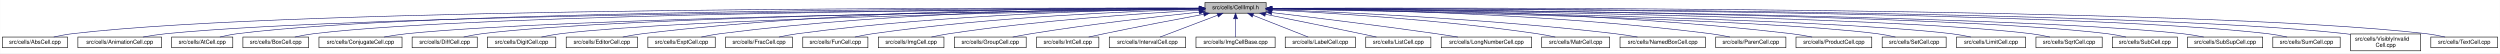
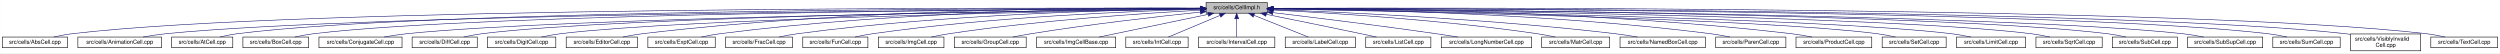
<svg xmlns="http://www.w3.org/2000/svg" xmlns:xlink="http://www.w3.org/1999/xlink" width="4454pt" height="95pt" viewBox="0.00 0.00 4453.50 95.00">
  <g id="graph0" class="graph" transform="scale(1 1) rotate(0) translate(4 91)">
    <polygon fill="white" stroke="transparent" points="-4,4 -4,-91 4449.5,-91 4449.5,4 -4,4" />
    <g id="node1" class="node">
      <g id="a_node1">
        <a xlink:title="Macros and types used only by cell implementations, not by cell users.">
-           <polygon fill="#bfbfbf" stroke="black" points="2142.5,-67.5 2142.5,-86.5 2251.5,-86.5 2251.5,-67.5 2142.5,-67.5" />
-           <text text-anchor="middle" x="2197" y="-74.5" font-family="Helvetica,sans-Serif" font-size="10.00">src/cells/CellImpl.h</text>
+           <polygon fill="#bfbfbf" stroke="black" points="2144.5,-67.5 2144.5,-86.5 2253.5,-86.5 2253.5,-67.5 2144.5,-67.5" />
+           <text text-anchor="middle" x="2199" y="-74.5" font-family="Helvetica,sans-Serif" font-size="10.00">src/cells/CellImpl.h</text>
        </a>
      </g>
    </g>
    <g id="node2" class="node">
      <g id="a_node2">
        <a xlink:href="AbsCell_8cpp.html" target="_top" xlink:title="This file defines the class AbsCell.">
          <polygon fill="white" stroke="black" points="0,-6 0,-25 116,-25 116,-6 0,-6" />
          <text text-anchor="middle" x="58" y="-13" font-family="Helvetica,sans-Serif" font-size="10.00">src/cells/AbsCell.cpp</text>
        </a>
      </g>
    </g>
    <g id="edge1" class="edge">
-       <path fill="none" stroke="midnightblue" d="M2132.18,-76.26C1826.57,-77.24 527.56,-78.49 125,-31 114.01,-29.7 102.16,-27.44 91.53,-25.07" />
-       <polygon fill="midnightblue" stroke="midnightblue" points="2132.22,-79.76 2142.21,-76.23 2132.2,-72.76 2132.22,-79.76" />
+       <path fill="none" stroke="midnightblue" d="M2134.12,-76.26C1828.21,-77.25 527.95,-78.53 125,-31 114.01,-29.7 102.16,-27.44 91.53,-25.07" />
+       <polygon fill="midnightblue" stroke="midnightblue" points="2134.17,-79.76 2144.16,-76.23 2134.15,-72.76 2134.17,-79.76" />
    </g>
    <g id="node3" class="node">
      <g id="a_node3">
        <a xlink:href="AnimationCell_8cpp.html" target="_top" xlink:title="This file defines the class AnimationCell.">
          <polygon fill="white" stroke="black" points="134.5,-6 134.5,-25 283.5,-25 283.5,-6 134.5,-6" />
          <text text-anchor="middle" x="209" y="-13" font-family="Helvetica,sans-Serif" font-size="10.00">src/cells/AnimationCell.cpp</text>
        </a>
      </g>
    </g>
    <g id="edge2" class="edge">
-       <path fill="none" stroke="midnightblue" d="M2131.88,-75.77C1841.21,-74.53 660.5,-67.34 292,-31 278.46,-29.67 263.81,-27.39 250.63,-25.03" />
-       <polygon fill="midnightblue" stroke="midnightblue" points="2132.23,-79.27 2142.24,-75.81 2132.26,-72.27 2132.23,-79.27" />
+       <path fill="none" stroke="midnightblue" d="M2133.81,-75.77C1842.83,-74.54 660.89,-67.37 292,-31 278.46,-29.67 263.81,-27.39 250.63,-25.03" />
+       <polygon fill="midnightblue" stroke="midnightblue" points="2134.17,-79.27 2144.19,-75.81 2134.2,-72.27 2134.17,-79.27" />
    </g>
    <g id="node4" class="node">
      <g id="a_node4">
        <a xlink:href="AtCell_8cpp.html" target="_top" xlink:title="This file defines the class AtCell.">
          <polygon fill="white" stroke="black" points="301.5,-6 301.5,-25 410.5,-25 410.5,-6 301.5,-6" />
          <text text-anchor="middle" x="356" y="-13" font-family="Helvetica,sans-Serif" font-size="10.00">src/cells/AtCell.cpp</text>
        </a>
      </g>
    </g>
    <g id="edge3" class="edge">
-       <path fill="none" stroke="midnightblue" d="M2132.12,-76.1C1853.86,-76.28 760.2,-74.14 419,-31 408.64,-29.69 397.5,-27.42 387.5,-25.06" />
-       <polygon fill="midnightblue" stroke="midnightblue" points="2132.44,-79.6 2142.44,-76.1 2132.44,-72.6 2132.44,-79.6" />
+       <path fill="none" stroke="midnightblue" d="M2134.04,-76.11C1855.48,-76.29 760.59,-74.18 419,-31 408.64,-29.69 397.5,-27.42 387.5,-25.06" />
+       <polygon fill="midnightblue" stroke="midnightblue" points="2134.38,-79.6 2144.38,-76.1 2134.38,-72.6 2134.38,-79.6" />
    </g>
    <g id="node5" class="node">
      <g id="a_node5">
        <a xlink:href="BoxCell_8cpp.html" target="_top" xlink:title="This file defines the class BoxCell.">
          <polygon fill="white" stroke="black" points="428.5,-6 428.5,-25 545.5,-25 545.5,-6 428.5,-6" />
          <text text-anchor="middle" x="487" y="-13" font-family="Helvetica,sans-Serif" font-size="10.00">src/cells/BoxCell.cpp</text>
        </a>
      </g>
    </g>
    <g id="edge4" class="edge">
-       <path fill="none" stroke="midnightblue" d="M2131.92,-75.8C1866.92,-74.76 868.32,-68.38 555,-31 543.85,-29.67 531.83,-27.39 521.04,-25.03" />
-       <polygon fill="midnightblue" stroke="midnightblue" points="2132.13,-79.3 2142.15,-75.84 2132.16,-72.3 2132.13,-79.3" />
+       <path fill="none" stroke="midnightblue" d="M2134.28,-75.81C1869.63,-74.78 868.87,-68.44 555,-31 543.85,-29.67 531.83,-27.39 521.04,-25.03" />
+       <polygon fill="midnightblue" stroke="midnightblue" points="2134.48,-79.31 2144.49,-75.85 2134.51,-72.31 2134.48,-79.31" />
    </g>
    <g id="node6" class="node">
      <g id="a_node6">
        <a xlink:href="ConjugateCell_8cpp.html" target="_top" xlink:title="This file defines the class ConjugateCell.">
          <polygon fill="white" stroke="black" points="564,-6 564,-25 712,-25 712,-6 564,-6" />
          <text text-anchor="middle" x="638" y="-13" font-family="Helvetica,sans-Serif" font-size="10.00">src/cells/ConjugateCell.cpp</text>
        </a>
      </g>
    </g>
    <g id="edge5" class="edge">
-       <path fill="none" stroke="midnightblue" d="M2132.1,-75.25C1884.72,-72.21 1000.72,-59.55 721,-31 707.61,-29.63 693.13,-27.38 680.06,-25.05" />
-       <polygon fill="midnightblue" stroke="midnightblue" points="2132.32,-78.76 2142.37,-75.38 2132.41,-71.76 2132.32,-78.76" />
+       <path fill="none" stroke="midnightblue" d="M2134.02,-75.25C1886.3,-72.22 1001.1,-59.58 721,-31 707.61,-29.63 693.13,-27.38 680.06,-25.05" />
+       <polygon fill="midnightblue" stroke="midnightblue" points="2134.25,-78.76 2144.29,-75.38 2134.33,-71.76 2134.25,-78.76" />
    </g>
    <g id="node7" class="node">
      <g id="a_node7">
        <a xlink:href="DiffCell_8cpp.html" target="_top" xlink:title="This file defines the class DiffCell.">
          <polygon fill="white" stroke="black" points="730,-6 730,-25 846,-25 846,-6 730,-6" />
          <text text-anchor="middle" x="788" y="-13" font-family="Helvetica,sans-Serif" font-size="10.00">src/cells/DiffCell.cpp</text>
        </a>
      </g>
    </g>
    <g id="edge6" class="edge">
-       <path fill="none" stroke="midnightblue" d="M2132.2,-75.37C1899.5,-72.86 1106.61,-62.19 855,-31 844.13,-29.65 832.42,-27.4 821.88,-25.07" />
-       <polygon fill="midnightblue" stroke="midnightblue" points="2132.16,-78.87 2142.2,-75.48 2132.24,-71.87 2132.16,-78.87" />
+       <path fill="none" stroke="midnightblue" d="M2134.15,-75.37C1901.17,-72.88 1107,-62.23 855,-31 844.13,-29.65 832.42,-27.4 821.88,-25.07" />
+       <polygon fill="midnightblue" stroke="midnightblue" points="2134.45,-78.88 2144.49,-75.48 2134.53,-71.88 2134.45,-78.88" />
    </g>
    <g id="node8" class="node">
      <g id="a_node8">
        <a xlink:href="DigitCell_8cpp.html" target="_top" xlink:title="This file defines the class DigitCell.">
          <polygon fill="white" stroke="black" points="864,-6 864,-25 986,-25 986,-6 864,-6" />
          <text text-anchor="middle" x="925" y="-13" font-family="Helvetica,sans-Serif" font-size="10.00">src/cells/DigitCell.cpp</text>
        </a>
      </g>
    </g>
    <g id="edge7" class="edge">
-       <path fill="none" stroke="midnightblue" d="M2132.21,-75C1915.66,-71.44 1218.09,-58.09 995,-31 983.67,-29.62 971.44,-27.36 960.42,-25.03" />
-       <polygon fill="midnightblue" stroke="midnightblue" points="2132.4,-78.5 2142.46,-75.17 2132.52,-71.5 2132.4,-78.5" />
+       <path fill="none" stroke="midnightblue" d="M2134.1,-75C1917.19,-71.45 1218.46,-58.13 995,-31 983.67,-29.62 971.44,-27.36 960.42,-25.03" />
+       <polygon fill="midnightblue" stroke="midnightblue" points="2134.31,-78.51 2144.37,-75.17 2134.43,-71.51 2134.31,-78.51" />
    </g>
    <g id="node9" class="node">
      <g id="a_node9">
        <a xlink:href="EditorCell_8cpp.html" target="_top" xlink:title="This file defines the class EditorCell.">
          <polygon fill="white" stroke="black" points="1004.5,-6 1004.5,-25 1131.5,-25 1131.5,-6 1004.5,-6" />
          <text text-anchor="middle" x="1068" y="-13" font-family="Helvetica,sans-Serif" font-size="10.00">src/cells/EditorCell.cpp</text>
        </a>
      </g>
    </g>
    <g id="edge8" class="edge">
-       <path fill="none" stroke="midnightblue" d="M2132.34,-76.69C1966.79,-77.7 1514.42,-75.77 1141,-31 1129.33,-29.6 1116.73,-27.36 1105.34,-25.06" />
-       <polygon fill="midnightblue" stroke="midnightblue" points="2132.38,-80.19 2142.35,-76.62 2132.33,-73.19 2132.38,-80.19" />
+       <path fill="none" stroke="midnightblue" d="M2134.21,-76.69C1968.36,-77.73 1515.13,-75.84 1141,-31 1129.33,-29.6 1116.73,-27.36 1105.34,-25.06" />
+       <polygon fill="midnightblue" stroke="midnightblue" points="2134.28,-80.19 2144.25,-76.63 2134.23,-73.19 2134.28,-80.19" />
    </g>
    <g id="node10" class="node">
      <g id="a_node10">
        <a xlink:href="ExptCell_8cpp.html" target="_top" xlink:title="This file defines the class ExptCell.">
          <polygon fill="white" stroke="black" points="1150,-6 1150,-25 1270,-25 1270,-6 1150,-6" />
          <text text-anchor="middle" x="1210" y="-13" font-family="Helvetica,sans-Serif" font-size="10.00">src/cells/ExptCell.cpp</text>
        </a>
      </g>
    </g>
    <g id="edge9" class="edge">
-       <path fill="none" stroke="midnightblue" d="M2131.97,-76.33C1981.33,-76.34 1596.99,-71.94 1279,-31 1267.95,-29.58 1256.04,-27.33 1245.27,-25.03" />
-       <polygon fill="midnightblue" stroke="midnightblue" points="2132.42,-79.83 2142.41,-76.33 2132.41,-72.83 2132.42,-79.83" />
+       <path fill="none" stroke="midnightblue" d="M2134.29,-76.34C1983.63,-76.38 1598,-72.06 1279,-31 1267.95,-29.58 1256.04,-27.33 1245.27,-25.03" />
+       <polygon fill="midnightblue" stroke="midnightblue" points="2134.3,-79.84 2144.29,-76.33 2134.29,-72.84 2134.3,-79.84" />
    </g>
    <g id="node11" class="node">
      <g id="a_node11">
        <a xlink:href="FracCell_8cpp.html" target="_top" xlink:title="This file defines the class FracCell.">
          <polygon fill="white" stroke="black" points="1288.5,-6 1288.5,-25 1407.5,-25 1407.5,-6 1288.5,-6" />
          <text text-anchor="middle" x="1348" y="-13" font-family="Helvetica,sans-Serif" font-size="10.00">src/cells/FracCell.cpp</text>
        </a>
      </g>
    </g>
    <g id="edge10" class="edge">
-       <path fill="none" stroke="midnightblue" d="M2132.26,-75.53C1998.21,-73.84 1680.72,-66.12 1417,-31 1406.08,-29.55 1394.31,-27.32 1383.64,-25.05" />
-       <polygon fill="midnightblue" stroke="midnightblue" points="2132.32,-79.03 2142.36,-75.65 2132.4,-72.03 2132.32,-79.03" />
+       <path fill="none" stroke="midnightblue" d="M2134.09,-75.54C1999.7,-73.87 1681.4,-66.19 1417,-31 1406.08,-29.55 1394.31,-27.32 1383.64,-25.05" />
+       <polygon fill="midnightblue" stroke="midnightblue" points="2134.18,-79.04 2144.22,-75.66 2134.26,-72.04 2134.18,-79.04" />
    </g>
    <g id="node12" class="node">
      <g id="a_node12">
        <a xlink:href="FunCell_8cpp.html" target="_top" xlink:title="This file defines the class FunCell.">
          <polygon fill="white" stroke="black" points="1426,-6 1426,-25 1542,-25 1542,-6 1426,-6" />
          <text text-anchor="middle" x="1484" y="-13" font-family="Helvetica,sans-Serif" font-size="10.00">src/cells/FunCell.cpp</text>
        </a>
      </g>
    </g>
    <g id="edge11" class="edge">
-       <path fill="none" stroke="midnightblue" d="M2132.08,-74.56C2015.28,-71.28 1762.22,-61.05 1551,-31 1540.51,-29.51 1529.22,-27.3 1518.95,-25.06" />
-       <polygon fill="midnightblue" stroke="midnightblue" points="2132.18,-78.06 2142.27,-74.84 2132.37,-71.06 2132.18,-78.06" />
+       <path fill="none" stroke="midnightblue" d="M2133.87,-74.57C2016.72,-71.32 1762.88,-61.12 1551,-31 1540.51,-29.51 1529.22,-27.3 1518.95,-25.06" />
+       <polygon fill="midnightblue" stroke="midnightblue" points="2134.01,-78.08 2144.1,-74.85 2134.2,-71.08 2134.01,-78.08" />
    </g>
    <g id="node13" class="node">
      <g id="a_node13">
        <a xlink:href="ImgCell_8cpp.html" target="_top" xlink:title="This file defines the class ImgCell.">
          <polygon fill="white" stroke="black" points="1560.5,-6 1560.5,-25 1677.5,-25 1677.5,-6 1560.5,-6" />
          <text text-anchor="middle" x="1619" y="-13" font-family="Helvetica,sans-Serif" font-size="10.00">src/cells/ImgCell.cpp</text>
        </a>
      </g>
    </g>
    <g id="edge12" class="edge">
-       <path fill="none" stroke="midnightblue" d="M2132.15,-72.82C2034.98,-67.48 1846.02,-54.88 1687,-31 1676.61,-29.44 1665.43,-27.27 1655.2,-25.08" />
-       <polygon fill="midnightblue" stroke="midnightblue" points="2132.22,-76.33 2142.4,-73.37 2132.6,-69.34 2132.22,-76.33" />
+       <path fill="none" stroke="midnightblue" d="M2134.19,-72.85C2036.72,-67.54 1846.8,-54.97 1687,-31 1676.5,-29.42 1665.18,-27.22 1654.85,-25" />
+       <polygon fill="midnightblue" stroke="midnightblue" points="2134.01,-76.35 2144.18,-73.39 2134.38,-69.36 2134.01,-76.35" />
    </g>
    <g id="node14" class="node">
      <g id="a_node14">
        <a xlink:href="GroupCell_8cpp.html" target="_top" xlink:title="This file defines the class GroupCell.">
          <polygon fill="white" stroke="black" points="1696,-6 1696,-25 1824,-25 1824,-6 1696,-6" />
          <text text-anchor="middle" x="1760" y="-13" font-family="Helvetica,sans-Serif" font-size="10.00">src/cells/GroupCell.cpp</text>
        </a>
      </g>
    </g>
    <g id="edge13" class="edge">
-       <path fill="none" stroke="midnightblue" d="M2132.29,-69.44C2059.35,-61.72 1937.32,-47.79 1833,-31 1822.28,-29.28 1810.74,-27.12 1800.07,-25.01" />
-       <polygon fill="midnightblue" stroke="midnightblue" points="2131.94,-72.93 2142.25,-70.49 2132.67,-65.96 2131.94,-72.93" />
+       <path fill="none" stroke="midnightblue" d="M2134.25,-69.5C2060.94,-61.8 1938.05,-47.87 1833,-31 1822.28,-29.28 1810.74,-27.13 1800.07,-25.01" />
+       <polygon fill="midnightblue" stroke="midnightblue" points="2133.95,-72.99 2144.26,-70.54 2134.67,-66.02 2133.95,-72.99" />
    </g>
    <g id="node15" class="node">
      <g id="a_node15">
-         <a xlink:href="IntCell_8cpp.html" target="_top" xlink:title="This file defines the class IntCell.">
-           <polygon fill="white" stroke="black" points="1842.5,-6 1842.5,-25 1953.5,-25 1953.5,-6 1842.5,-6" />
-           <text text-anchor="middle" x="1898" y="-13" font-family="Helvetica,sans-Serif" font-size="10.00">src/cells/IntCell.cpp</text>
+         <a xlink:href="ImgCellBase_8cpp.html" target="_top" xlink:title="This file defines the class ImgCellBase.">
+           <polygon fill="white" stroke="black" points="1842.5,-6 1842.5,-25 1983.5,-25 1983.5,-6 1842.5,-6" />
+           <text text-anchor="middle" x="1913" y="-13" font-family="Helvetica,sans-Serif" font-size="10.00">src/cells/ImgCellBase.cpp</text>
        </a>
      </g>
    </g>
    <g id="edge14" class="edge">
-       <path fill="none" stroke="midnightblue" d="M2140.22,-65.57C2092.78,-56.73 2023.38,-43.54 1963,-31 1954.06,-29.14 1944.44,-27.05 1935.42,-25.05" />
-       <polygon fill="midnightblue" stroke="midnightblue" points="2139.83,-69.05 2150.3,-67.44 2141.11,-62.17 2139.83,-69.05" />
+       <path fill="none" stroke="midnightblue" d="M2148.06,-65.4C2092.61,-53.87 2005.05,-35.65 1953.9,-25.01" />
+       <polygon fill="midnightblue" stroke="midnightblue" points="2147.52,-68.86 2158.02,-67.48 2148.95,-62.01 2147.52,-68.86" />
    </g>
    <g id="node16" class="node">
      <g id="a_node16">
-         <a xlink:href="IntervalCell_8cpp.html" target="_top" xlink:title="This file defines the class IntervalCell.">
-           <polygon fill="white" stroke="black" points="1972,-6 1972,-25 2108,-25 2108,-6 1972,-6" />
-           <text text-anchor="middle" x="2040" y="-13" font-family="Helvetica,sans-Serif" font-size="10.00">src/cells/IntervalCell.cpp</text>
+         <a xlink:href="IntCell_8cpp.html" target="_top" xlink:title="This file defines the class IntCell.">
+           <polygon fill="white" stroke="black" points="2001.5,-6 2001.5,-25 2112.5,-25 2112.5,-6 2001.5,-6" />
+           <text text-anchor="middle" x="2057" y="-13" font-family="Helvetica,sans-Serif" font-size="10.00">src/cells/IntCell.cpp</text>
        </a>
      </g>
    </g>
    <g id="edge15" class="edge">
-       <path fill="none" stroke="midnightblue" d="M2164.76,-63.78C2134.25,-52.22 2089.25,-35.16 2062.45,-25.01" />
-       <polygon fill="midnightblue" stroke="midnightblue" points="2163.91,-67.2 2174.51,-67.48 2166.4,-60.66 2163.91,-67.2" />
+       <path fill="none" stroke="midnightblue" d="M2169.12,-63.48C2141.54,-51.92 2101.33,-35.08 2077.31,-25.01" />
+       <polygon fill="midnightblue" stroke="midnightblue" points="2168.08,-66.84 2178.65,-67.48 2170.78,-60.38 2168.08,-66.84" />
    </g>
    <g id="node17" class="node">
      <g id="a_node17">
-         <a xlink:href="ImgCellBase_8cpp.html" target="_top" xlink:title="This file defines the class ImgCellBase.">
-           <polygon fill="white" stroke="black" points="2126.5,-6 2126.5,-25 2267.5,-25 2267.5,-6 2126.5,-6" />
-           <text text-anchor="middle" x="2197" y="-13" font-family="Helvetica,sans-Serif" font-size="10.00">src/cells/ImgCellBase.cpp</text>
+         <a xlink:href="IntervalCell_8cpp.html" target="_top" xlink:title="This file defines the class IntervalCell.">
+           <polygon fill="white" stroke="black" points="2131,-6 2131,-25 2267,-25 2267,-6 2131,-6" />
+           <text text-anchor="middle" x="2199" y="-13" font-family="Helvetica,sans-Serif" font-size="10.00">src/cells/IntervalCell.cpp</text>
        </a>
      </g>
    </g>
    <g id="edge16" class="edge">
-       <path fill="none" stroke="midnightblue" d="M2197,-57.32C2197,-46.5 2197,-33.4 2197,-25.01" />
-       <polygon fill="midnightblue" stroke="midnightblue" points="2193.5,-57.48 2197,-67.48 2200.5,-57.48 2193.5,-57.48" />
+       <path fill="none" stroke="midnightblue" d="M2199,-57.32C2199,-46.5 2199,-33.4 2199,-25.01" />
+       <polygon fill="midnightblue" stroke="midnightblue" points="2195.5,-57.48 2199,-67.48 2202.5,-57.48 2195.5,-57.48" />
    </g>
    <g id="node18" class="node">
      <g id="a_node18">
        <a xlink:href="LabelCell_8cpp.html" target="_top" xlink:title="This file defines the class LabelCell.">
          <polygon fill="white" stroke="black" points="2285.5,-6 2285.5,-25 2410.5,-25 2410.5,-6 2285.5,-6" />
          <text text-anchor="middle" x="2348" y="-13" font-family="Helvetica,sans-Serif" font-size="10.00">src/cells/LabelCell.cpp</text>
        </a>
      </g>
    </g>
    <g id="edge17" class="edge">
-       <path fill="none" stroke="midnightblue" d="M2228.01,-63.78C2257.35,-52.22 2300.63,-35.16 2326.41,-25.01" />
-       <polygon fill="midnightblue" stroke="midnightblue" points="2226.66,-60.55 2218.63,-67.48 2229.22,-67.07 2226.66,-60.55" />
+       <path fill="none" stroke="midnightblue" d="M2229.97,-63.63C2258.92,-52.07 2301.37,-35.12 2326.69,-25.01" />
+       <polygon fill="midnightblue" stroke="midnightblue" points="2228.34,-60.52 2220.35,-67.48 2230.93,-67.02 2228.34,-60.52" />
    </g>
    <g id="node19" class="node">
      <g id="a_node19">
        <a xlink:href="ListCell_8cpp.html" target="_top" xlink:title="This file defines the class ListCell.">
          <polygon fill="white" stroke="black" points="2429,-6 2429,-25 2545,-25 2545,-6 2429,-6" />
          <text text-anchor="middle" x="2487" y="-13" font-family="Helvetica,sans-Serif" font-size="10.00">src/cells/ListCell.cpp</text>
        </a>
      </g>
    </g>
    <g id="edge18" class="edge">
-       <path fill="none" stroke="midnightblue" d="M2250.08,-65.51C2295.29,-56.52 2361.95,-43.14 2420,-31 2429.09,-29.1 2438.86,-27.01 2448.05,-25.03" />
-       <polygon fill="midnightblue" stroke="midnightblue" points="2249.33,-62.09 2240.2,-67.47 2250.69,-68.95 2249.33,-62.09" />
+       <path fill="none" stroke="midnightblue" d="M2251.88,-65.42C2296.68,-56.42 2362.59,-43.06 2420,-31 2429.08,-29.09 2438.85,-27 2448.05,-25.01" />
+       <polygon fill="midnightblue" stroke="midnightblue" points="2250.93,-62.04 2241.81,-67.44 2252.31,-68.91 2250.93,-62.04" />
    </g>
    <g id="node20" class="node">
      <g id="a_node20">
        <a xlink:href="LongNumberCell_8cpp.html" target="_top" xlink:title="This file defines the class LongNumberCell.">
          <polygon fill="white" stroke="black" points="2563.5,-6 2563.5,-25 2724.5,-25 2724.5,-6 2563.5,-6" />
          <text text-anchor="middle" x="2644" y="-13" font-family="Helvetica,sans-Serif" font-size="10.00">src/cells/LongNumberCell.cpp</text>
        </a>
      </g>
    </g>
    <g id="edge19" class="edge">
-       <path fill="none" stroke="midnightblue" d="M2261.72,-68.52C2333.32,-60.09 2452.04,-45.64 2554,-31 2566.69,-29.18 2580.36,-27.06 2593.12,-25.01" />
-       <polygon fill="midnightblue" stroke="midnightblue" points="2261.04,-65.08 2251.51,-69.72 2261.85,-72.03 2261.04,-65.08" />
+       <path fill="none" stroke="midnightblue" d="M2263.67,-68.47C2334.89,-60.01 2452.75,-45.57 2554,-31 2566.69,-29.17 2580.36,-27.05 2593.12,-25" />
+       <polygon fill="midnightblue" stroke="midnightblue" points="2263.03,-65.02 2253.51,-69.67 2263.85,-71.97 2263.03,-65.02" />
    </g>
    <g id="node21" class="node">
      <g id="a_node21">
        <a xlink:href="MatrCell_8cpp.html" target="_top" xlink:title="This file defines the class MatrCell.">
          <polygon fill="white" stroke="black" points="2742.5,-6 2742.5,-25 2863.5,-25 2863.5,-6 2742.5,-6" />
          <text text-anchor="middle" x="2803" y="-13" font-family="Helvetica,sans-Serif" font-size="10.00">src/cells/MatrCell.cpp</text>
        </a>
      </g>
    </g>
    <g id="edge20" class="edge">
-       <path fill="none" stroke="midnightblue" d="M2261.83,-73.16C2363.05,-68.13 2564.63,-55.8 2734,-31 2744.66,-29.44 2756.14,-27.24 2766.62,-25.02" />
-       <polygon fill="midnightblue" stroke="midnightblue" points="2261.57,-69.66 2251.76,-73.65 2261.92,-76.66 2261.57,-69.66" />
+       <path fill="none" stroke="midnightblue" d="M2263.58,-73.14C2364.44,-68.1 2565.26,-55.73 2734,-31 2744.66,-29.44 2756.14,-27.24 2766.62,-25.02" />
+       <polygon fill="midnightblue" stroke="midnightblue" points="2263.37,-69.65 2253.55,-73.63 2263.71,-76.64 2263.37,-69.65" />
    </g>
    <g id="node22" class="node">
      <g id="a_node22">
        <a xlink:href="NamedBoxCell_8cpp.html" target="_top" xlink:title="This file defines the class NamedBoxCell.">
          <polygon fill="white" stroke="black" points="2882,-6 2882,-25 3034,-25 3034,-6 2882,-6" />
          <text text-anchor="middle" x="2958" y="-13" font-family="Helvetica,sans-Serif" font-size="10.00">src/cells/NamedBoxCell.cpp</text>
        </a>
      </g>
    </g>
    <g id="edge21" class="edge">
-       <path fill="none" stroke="midnightblue" d="M2261.66,-73.9C2382.23,-69.5 2649.41,-57.44 2873,-31 2886.08,-29.45 2900.21,-27.26 2913.13,-25.04" />
-       <polygon fill="midnightblue" stroke="midnightblue" points="2261.37,-70.41 2251.5,-74.27 2261.62,-77.41 2261.37,-70.41" />
+       <path fill="none" stroke="midnightblue" d="M2263.93,-73.87C2384.36,-69.44 2650.35,-57.35 2873,-31 2886.08,-29.45 2900.21,-27.25 2913.13,-25.04" />
+       <polygon fill="midnightblue" stroke="midnightblue" points="2263.64,-70.38 2253.78,-74.24 2263.9,-77.38 2263.64,-70.38" />
    </g>
    <g id="node23" class="node">
      <g id="a_node23">
        <a xlink:href="ParenCell_8cpp.html" target="_top" xlink:title="This file defines the class ParenCell.">
          <polygon fill="white" stroke="black" points="3052.5,-6 3052.5,-25 3177.5,-25 3177.5,-6 3052.5,-6" />
          <text text-anchor="middle" x="3115" y="-13" font-family="Helvetica,sans-Serif" font-size="10.00">src/cells/ParenCell.cpp</text>
        </a>
      </g>
    </g>
    <g id="edge22" class="edge">
-       <path fill="none" stroke="midnightblue" d="M2261.96,-75.76C2404.13,-74.53 2753.31,-67.68 3043,-31 3054.38,-29.56 3066.66,-27.34 3077.8,-25.07" />
-       <polygon fill="midnightblue" stroke="midnightblue" points="2261.65,-72.26 2251.68,-75.84 2261.71,-79.26 2261.65,-72.26" />
+       <path fill="none" stroke="midnightblue" d="M2263.81,-75.75C2405.64,-74.5 2753.99,-67.61 3043,-31 3054.38,-29.56 3066.66,-27.34 3077.8,-25.06" />
+       <polygon fill="midnightblue" stroke="midnightblue" points="2263.52,-72.25 2253.55,-75.83 2263.58,-79.25 2263.52,-72.25" />
    </g>
    <g id="node24" class="node">
      <g id="a_node24">
        <a xlink:href="ProductCell_8cpp.html" target="_top" xlink:title="This file defines the class ProductCell.">
          <polygon fill="white" stroke="black" points="3195.5,-6 3195.5,-25 3330.5,-25 3330.5,-6 3195.5,-6" />
          <text text-anchor="middle" x="3263" y="-13" font-family="Helvetica,sans-Serif" font-size="10.00">src/cells/ProductCell.cpp</text>
        </a>
      </g>
    </g>
    <g id="edge23" class="edge">
-       <path fill="none" stroke="midnightblue" d="M2261.74,-76.25C2420.18,-76.18 2839.84,-71.79 3187,-31 3199.14,-29.57 3212.25,-27.33 3224.11,-25.03" />
-       <polygon fill="midnightblue" stroke="midnightblue" points="2261.69,-72.75 2251.69,-76.25 2261.69,-79.75 2261.69,-72.75" />
+       <path fill="none" stroke="midnightblue" d="M2263.61,-76.25C2421.73,-76.15 2840.54,-71.73 3187,-31 3199.14,-29.57 3212.25,-27.33 3224.11,-25.03" />
+       <polygon fill="midnightblue" stroke="midnightblue" points="2263.58,-72.75 2253.58,-76.25 2263.58,-79.75 2263.58,-72.75" />
    </g>
    <g id="node25" class="node">
      <g id="a_node25">
        <a xlink:href="SetCell_8cpp.html" target="_top" xlink:title="This file defines the class SetCell.">
          <polygon fill="white" stroke="black" points="3349,-6 3349,-25 3463,-25 3463,-6 3349,-6" />
          <text text-anchor="middle" x="3406" y="-13" font-family="Helvetica,sans-Serif" font-size="10.00">src/cells/SetCell.cpp</text>
        </a>
      </g>
    </g>
    <g id="edge24" class="edge">
-       <path fill="none" stroke="midnightblue" d="M2261.79,-74.96C2471.3,-71.35 3129.11,-58.1 3340,-31 3350.71,-29.62 3362.24,-27.36 3372.63,-25.03" />
-       <polygon fill="midnightblue" stroke="midnightblue" points="2261.5,-71.46 2251.56,-75.13 2261.62,-78.46 2261.5,-71.46" />
+       <path fill="none" stroke="midnightblue" d="M2264.03,-74.95C2473.57,-71.32 3129.6,-58.05 3340,-31 3350.7,-29.62 3362.24,-27.36 3372.63,-25.03" />
+       <polygon fill="midnightblue" stroke="midnightblue" points="2263.75,-71.45 2253.81,-75.12 2263.87,-78.45 2263.75,-71.45" />
    </g>
    <g id="node26" class="node">
      <g id="a_node26">
        <a xlink:href="LimitCell_8cpp.html" target="_top" xlink:title="This file defines the class LimitCell.">
          <polygon fill="white" stroke="black" points="3481.5,-6 3481.5,-25 3604.5,-25 3604.5,-6 3481.5,-6" />
          <text text-anchor="middle" x="3543" y="-13" font-family="Helvetica,sans-Serif" font-size="10.00">src/cells/LimitCell.cpp</text>
        </a>
      </g>
    </g>
    <g id="edge25" class="edge">
-       <path fill="none" stroke="midnightblue" d="M2261.88,-75.14C2487.05,-71.92 3233.98,-59.31 3472,-31 3483.49,-29.63 3495.9,-27.38 3507.07,-25.05" />
-       <polygon fill="midnightblue" stroke="midnightblue" points="2261.51,-71.64 2251.56,-75.28 2261.61,-78.64 2261.51,-71.64" />
+       <path fill="none" stroke="midnightblue" d="M2264.16,-75.13C2489.44,-71.89 3234.49,-59.25 3472,-31 3483.49,-29.63 3495.9,-27.38 3507.07,-25.04" />
+       <polygon fill="midnightblue" stroke="midnightblue" points="2263.78,-71.63 2253.83,-75.28 2263.88,-78.63 2263.78,-71.63" />
    </g>
    <g id="node27" class="node">
      <g id="a_node27">
        <a xlink:href="SqrtCell_8cpp.html" target="_top" xlink:title="This file defines the class SqrtCell.">
          <polygon fill="white" stroke="black" points="3623,-6 3623,-25 3741,-25 3741,-6 3623,-6" />
          <text text-anchor="middle" x="3682" y="-13" font-family="Helvetica,sans-Serif" font-size="10.00">src/cells/SqrtCell.cpp</text>
        </a>
      </g>
    </g>
    <g id="edge26" class="edge">
-       <path fill="none" stroke="midnightblue" d="M2261.76,-75.48C2502.68,-73.29 3346.93,-63.45 3614,-31 3625.14,-29.65 3637.17,-27.36 3647.96,-25" />
-       <polygon fill="midnightblue" stroke="midnightblue" points="2261.73,-71.98 2251.76,-75.57 2261.79,-78.98 2261.73,-71.98" />
+       <path fill="none" stroke="midnightblue" d="M2264.03,-75.47C2505.08,-73.27 3347.44,-63.4 3614,-31 3625.14,-29.65 3637.17,-27.36 3647.96,-25" />
+       <polygon fill="midnightblue" stroke="midnightblue" points="2263.65,-71.97 2253.68,-75.56 2263.71,-78.97 2263.65,-71.97" />
    </g>
    <g id="node28" class="node">
      <g id="a_node28">
        <a xlink:href="SubCell_8cpp.html" target="_top" xlink:title="This file defines the class SubCell.">
          <polygon fill="white" stroke="black" points="3759,-6 3759,-25 3875,-25 3875,-6 3759,-6" />
          <text text-anchor="middle" x="3817" y="-13" font-family="Helvetica,sans-Serif" font-size="10.00">src/cells/SubCell.cpp</text>
        </a>
      </g>
    </g>
    <g id="edge27" class="edge">
-       <path fill="none" stroke="midnightblue" d="M2261.9,-75.71C2517.5,-74.33 3455.04,-66.88 3750,-31 3760.99,-29.66 3772.83,-27.38 3783.47,-25.02" />
-       <polygon fill="midnightblue" stroke="midnightblue" points="2261.65,-72.21 2251.67,-75.77 2261.69,-79.21 2261.65,-72.21" />
+       <path fill="none" stroke="midnightblue" d="M2263.82,-75.71C2519.09,-74.32 3455.42,-66.84 3750,-31 3760.99,-29.66 3772.83,-27.38 3783.47,-25.02" />
+       <polygon fill="midnightblue" stroke="midnightblue" points="2263.58,-72.21 2253.6,-75.76 2263.62,-79.21 2263.58,-72.21" />
    </g>
    <g id="node29" class="node">
      <g id="a_node29">
        <a xlink:href="SubSupCell_8cpp.html" target="_top" xlink:title="This file defines the class SubSupCell.">
          <polygon fill="white" stroke="black" points="3893,-6 3893,-25 4027,-25 4027,-6 3893,-6" />
          <text text-anchor="middle" x="3960" y="-13" font-family="Helvetica,sans-Serif" font-size="10.00">src/cells/SubSupCell.cpp</text>
        </a>
      </g>
    </g>
    <g id="edge28" class="edge">
-       <path fill="none" stroke="midnightblue" d="M2262.03,-75.67C2531.44,-74.1 3560.98,-65.89 3884,-31 3896.42,-29.66 3909.85,-27.38 3921.91,-25.02" />
-       <polygon fill="midnightblue" stroke="midnightblue" points="2261.62,-72.18 2251.64,-75.73 2261.66,-79.18 2261.62,-72.18" />
+       <path fill="none" stroke="midnightblue" d="M2263.95,-75.67C2533.05,-74.09 3561.36,-65.85 3884,-31 3896.42,-29.66 3909.85,-27.38 3921.91,-25.02" />
+       <polygon fill="midnightblue" stroke="midnightblue" points="2263.56,-72.17 2253.58,-75.73 2263.6,-79.17 2263.56,-72.17" />
    </g>
    <g id="node30" class="node">
      <g id="a_node30">
        <a xlink:href="SumCell_8cpp.html" target="_top" xlink:title="This file defines the class SumCell.">
          <polygon fill="white" stroke="black" points="4045,-6 4045,-25 4165,-25 4165,-6 4045,-6" />
          <text text-anchor="middle" x="4105" y="-13" font-family="Helvetica,sans-Serif" font-size="10.00">src/cells/SumCell.cpp</text>
        </a>
      </g>
    </g>
    <g id="edge29" class="edge">
-       <path fill="none" stroke="midnightblue" d="M2261.77,-76C2545.66,-75.77 3681.71,-72.21 4036,-31 4047.31,-29.68 4059.51,-27.41 4070.46,-25.05" />
-       <polygon fill="midnightblue" stroke="midnightblue" points="2261.63,-72.5 2251.64,-76.01 2261.64,-79.5 2261.63,-72.5" />
+       <path fill="none" stroke="midnightblue" d="M2263.7,-76C2547.28,-75.75 3682.1,-72.17 4036,-31 4047.31,-29.68 4059.51,-27.41 4070.46,-25.05" />
+       <polygon fill="midnightblue" stroke="midnightblue" points="2263.57,-72.5 2253.58,-76.01 2263.58,-79.5 2263.57,-72.5" />
    </g>
    <g id="node31" class="node">
      <g id="a_node31">
        <a xlink:href="VisiblyInvalidCell_8cpp.html" target="_top" xlink:title="This file defines the class VisiblyInvalidCell.">
          <polygon fill="white" stroke="black" points="4183.5,-0.5 4183.5,-30.5 4308.5,-30.5 4308.5,-0.5 4183.5,-0.5" />
          <text text-anchor="start" x="4191.5" y="-18.5" font-family="Helvetica,sans-Serif" font-size="10.00">src/cells/VisiblyInvalid</text>
          <text text-anchor="middle" x="4246" y="-7.5" font-family="Helvetica,sans-Serif" font-size="10.00">Cell.cpp</text>
        </a>
      </g>
    </g>
    <g id="edge30" class="edge">
-       <path fill="none" stroke="midnightblue" d="M2261.69,-76.06C2558.38,-76.09 3790.84,-73.61 4174,-31 4177.04,-30.66 4180.15,-30.26 4183.27,-29.81" />
-       <polygon fill="midnightblue" stroke="midnightblue" points="2261.53,-72.56 2251.53,-76.06 2261.53,-79.56 2261.53,-72.56" />
+       <path fill="none" stroke="midnightblue" d="M2264.11,-76.06C2561.37,-76.08 3791.44,-73.55 4174,-31 4177.04,-30.66 4180.15,-30.26 4183.27,-29.81" />
+       <polygon fill="midnightblue" stroke="midnightblue" points="2263.94,-72.56 2253.94,-76.05 2263.94,-79.56 2263.94,-72.56" />
    </g>
    <g id="node32" class="node">
      <g id="a_node32">
        <a xlink:href="TextCell_8cpp.html" target="_top" xlink:title="This file defines the class TextCell.">
          <polygon fill="white" stroke="black" points="4326.5,-6 4326.5,-25 4445.5,-25 4445.5,-6 4326.5,-6" />
          <text text-anchor="middle" x="4386" y="-13" font-family="Helvetica,sans-Serif" font-size="10.00">src/cells/TextCell.cpp</text>
        </a>
      </g>
    </g>
    <g id="edge31" class="edge">
-       <path fill="none" stroke="midnightblue" d="M2261.81,-76.27C2571.79,-77.33 3905.16,-78.96 4318,-31 4329.15,-29.7 4341.17,-27.44 4351.96,-25.07" />
-       <polygon fill="midnightblue" stroke="midnightblue" points="2261.66,-72.77 2251.65,-76.24 2261.63,-79.77 2261.66,-72.77" />
+       <path fill="none" stroke="midnightblue" d="M2263.75,-76.27C2573.44,-77.32 3905.55,-78.92 4318,-31 4329.15,-29.7 4341.17,-27.44 4351.96,-25.07" />
+       <polygon fill="midnightblue" stroke="midnightblue" points="2263.61,-72.77 2253.59,-76.24 2263.58,-79.77 2263.61,-72.77" />
    </g>
  </g>
</svg>
